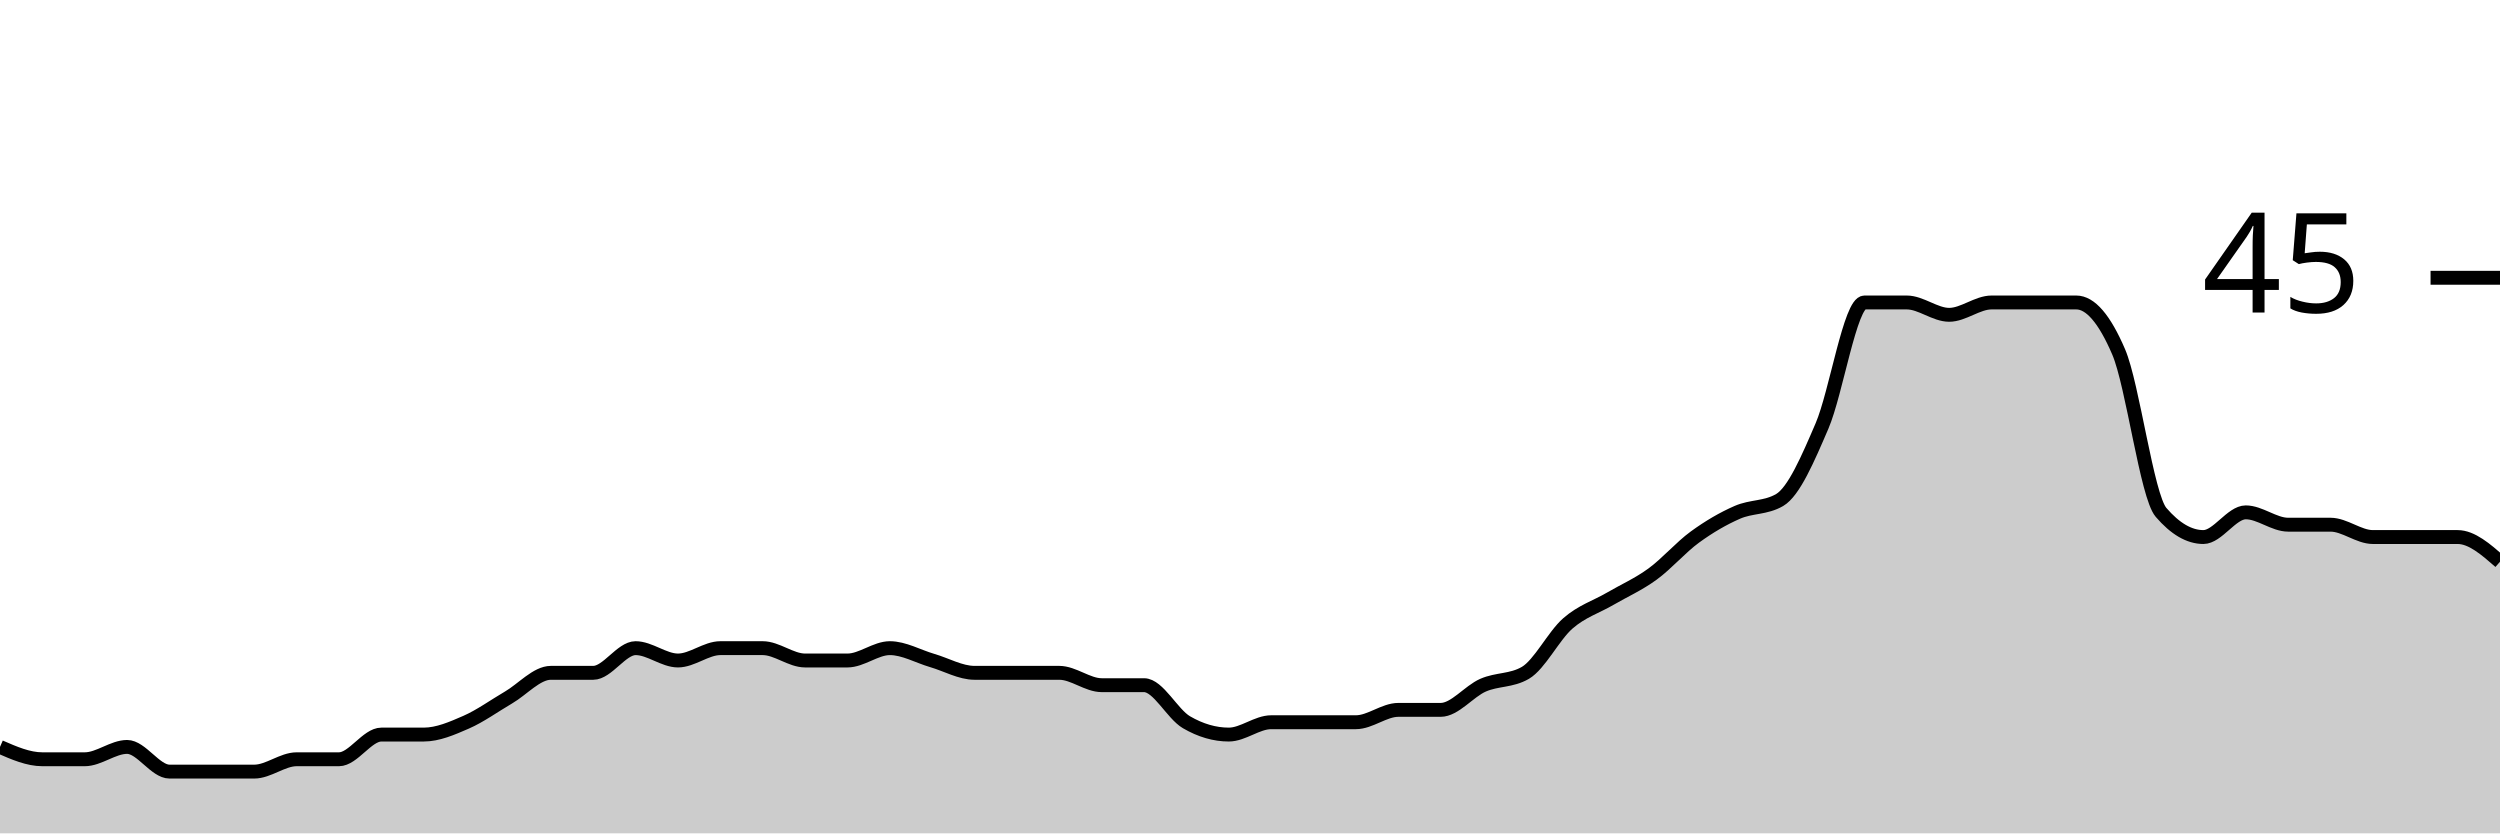
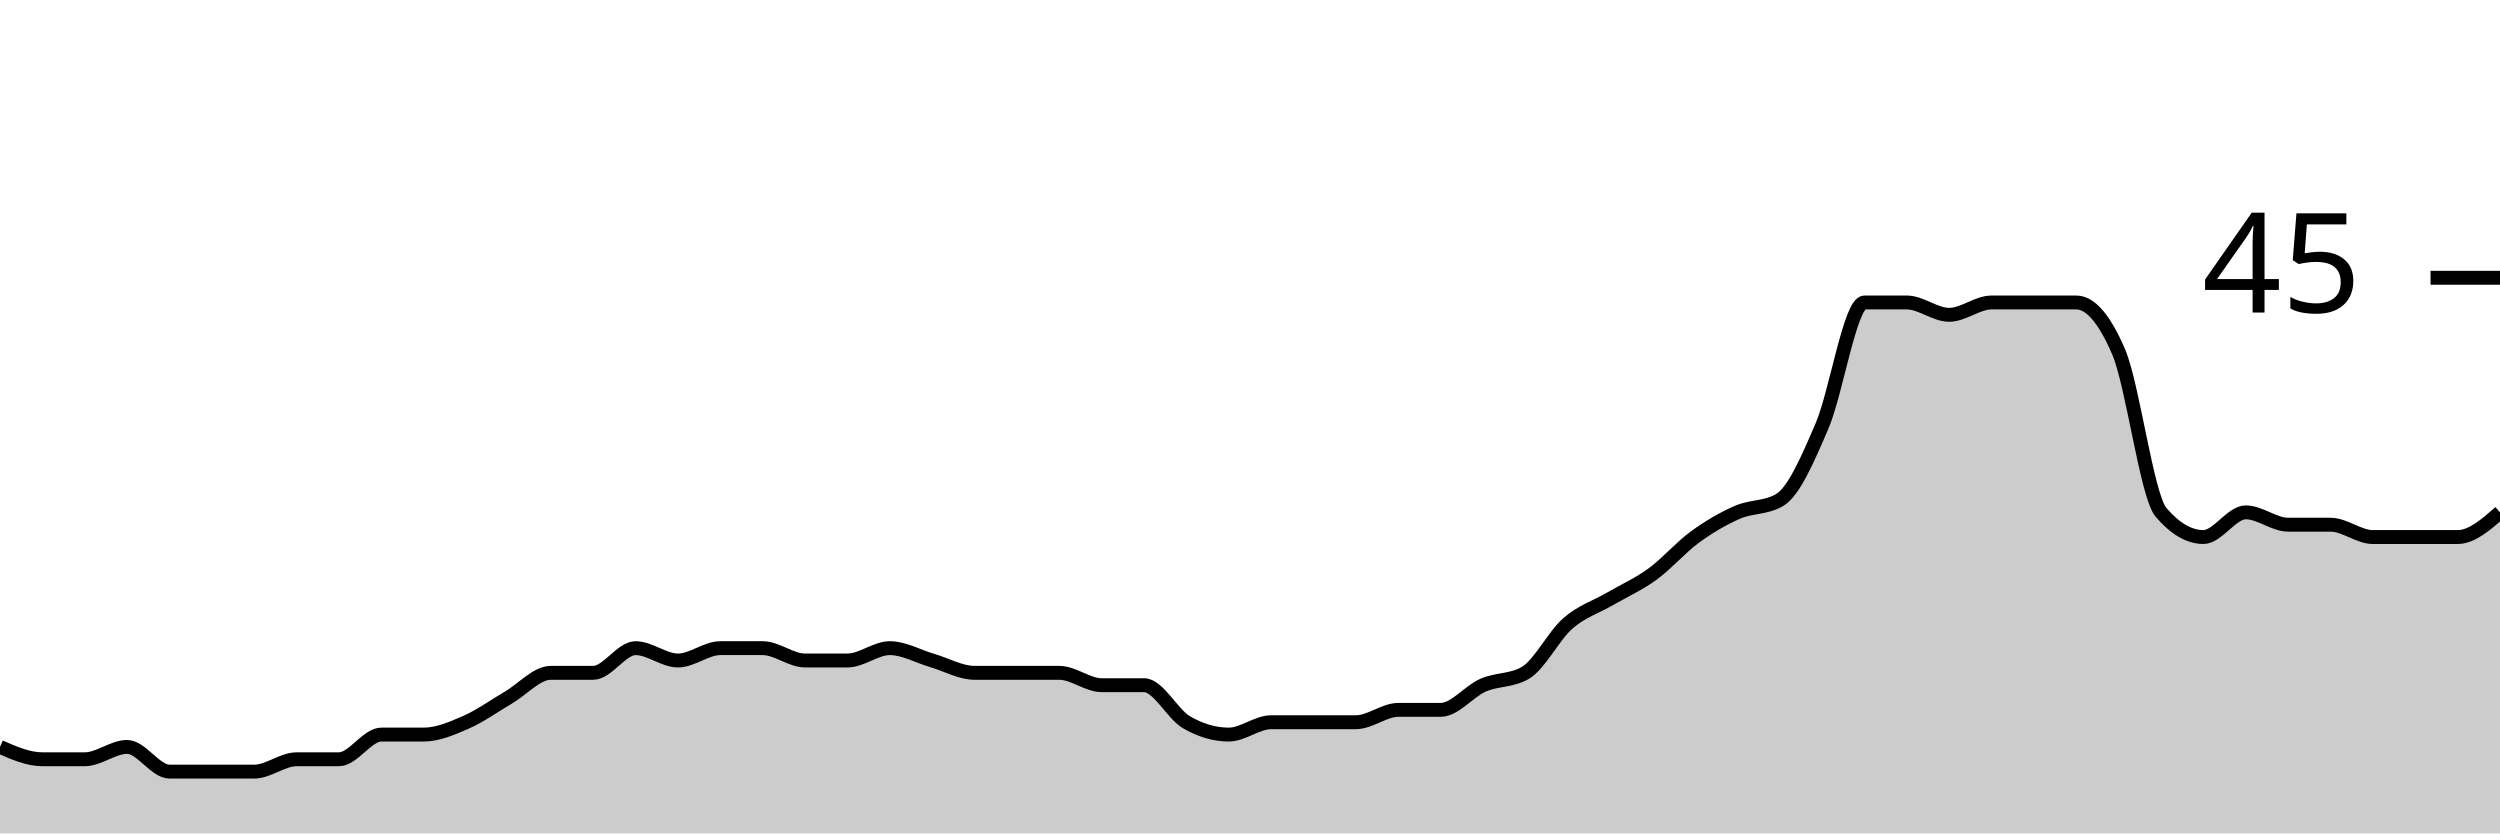
<svg xmlns="http://www.w3.org/2000/svg" viewBox="0 0 180 60">
  <g transform="translate(0,20)">
-     <path class="area" fill="rgba(0, 0, 0, 0.2)" d="M0,33.778C1.017,34.222,2.034,34.667,3.051,34.667C4.068,34.667,5.085,34.667,6.102,34.667C7.119,34.667,8.136,33.778,9.153,33.778C10.169,33.778,11.186,35.556,12.203,35.556C13.22,35.556,14.237,35.556,15.254,35.556C16.271,35.556,17.288,35.556,18.305,35.556C19.322,35.556,20.339,34.667,21.356,34.667C22.373,34.667,23.39,34.667,24.407,34.667C25.424,34.667,26.441,32.889,27.458,32.889C28.475,32.889,29.492,32.889,30.508,32.889C31.525,32.889,32.542,32.444,33.559,32C34.576,31.556,35.593,30.815,36.61,30.222C37.627,29.63,38.644,28.444,39.661,28.444C40.678,28.444,41.695,28.444,42.712,28.444C43.729,28.444,44.746,26.667,45.763,26.667C46.78,26.667,47.797,27.556,48.814,27.556C49.831,27.556,50.847,26.667,51.864,26.667C52.881,26.667,53.898,26.667,54.915,26.667C55.932,26.667,56.949,27.556,57.966,27.556C58.983,27.556,60,27.556,61.017,27.556C62.034,27.556,63.051,26.667,64.068,26.667C65.085,26.667,66.102,27.259,67.119,27.556C68.136,27.852,69.153,28.444,70.169,28.444C71.186,28.444,72.203,28.444,73.22,28.444C74.237,28.444,75.254,28.444,76.271,28.444C77.288,28.444,78.305,29.333,79.322,29.333C80.339,29.333,81.356,29.333,82.373,29.333C83.39,29.333,84.407,31.407,85.424,32C86.441,32.593,87.458,32.889,88.475,32.889C89.492,32.889,90.508,32,91.525,32C92.542,32,93.559,32,94.576,32C95.593,32,96.61,32,97.627,32C98.644,32,99.661,31.111,100.678,31.111C101.695,31.111,102.712,31.111,103.729,31.111C104.746,31.111,105.763,29.778,106.78,29.333C107.797,28.889,108.814,29.037,109.831,28.444C110.847,27.852,111.864,25.778,112.881,24.889C113.898,24,114.915,23.704,115.932,23.111C116.949,22.519,117.966,22.074,118.983,21.333C120,20.593,121.017,19.407,122.034,18.667C123.051,17.926,124.068,17.333,125.085,16.889C126.102,16.444,127.119,16.593,128.136,16C129.153,15.407,130.169,13.037,131.186,10.667C132.203,8.296,133.22,1.778,134.237,1.778C135.254,1.778,136.271,1.778,137.288,1.778C138.305,1.778,139.322,2.667,140.339,2.667C141.356,2.667,142.373,1.778,143.39,1.778C144.407,1.778,145.424,1.778,146.441,1.778C147.458,1.778,148.475,1.778,149.492,1.778C150.508,1.778,151.525,2.963,152.542,5.333C153.559,7.704,154.576,15.704,155.593,16.889C156.61,18.074,157.627,18.667,158.644,18.667C159.661,18.667,160.678,16.889,161.695,16.889C162.712,16.889,163.729,17.778,164.746,17.778C165.763,17.778,166.78,17.778,167.797,17.778C168.814,17.778,169.831,18.667,170.847,18.667C171.864,18.667,172.881,18.667,173.898,18.667C174.915,18.667,175.932,18.667,176.949,18.667C177.966,18.667,178.983,19.556,180,20.444L180,40C178.983,40,177.966,40,176.949,40C175.932,40,174.915,40,173.898,40C172.881,40,171.864,40,170.847,40C169.831,40,168.814,40,167.797,40C166.78,40,165.763,40,164.746,40C163.729,40,162.712,40,161.695,40C160.678,40,159.661,40,158.644,40C157.627,40,156.61,40,155.593,40C154.576,40,153.559,40,152.542,40C151.525,40,150.508,40,149.492,40C148.475,40,147.458,40,146.441,40C145.424,40,144.407,40,143.39,40C142.373,40,141.356,40,140.339,40C139.322,40,138.305,40,137.288,40C136.271,40,135.254,40,134.237,40C133.22,40,132.203,40,131.186,40C130.169,40,129.153,40,128.136,40C127.119,40,126.102,40,125.085,40C124.068,40,123.051,40,122.034,40C121.017,40,120,40,118.983,40C117.966,40,116.949,40,115.932,40C114.915,40,113.898,40,112.881,40C111.864,40,110.847,40,109.831,40C108.814,40,107.797,40,106.78,40C105.763,40,104.746,40,103.729,40C102.712,40,101.695,40,100.678,40C99.661,40,98.644,40,97.627,40C96.61,40,95.593,40,94.576,40C93.559,40,92.542,40,91.525,40C90.508,40,89.492,40,88.475,40C87.458,40,86.441,40,85.424,40C84.407,40,83.39,40,82.373,40C81.356,40,80.339,40,79.322,40C78.305,40,77.288,40,76.271,40C75.254,40,74.237,40,73.22,40C72.203,40,71.186,40,70.169,40C69.153,40,68.136,40,67.119,40C66.102,40,65.085,40,64.068,40C63.051,40,62.034,40,61.017,40C60,40,58.983,40,57.966,40C56.949,40,55.932,40,54.915,40C53.898,40,52.881,40,51.864,40C50.847,40,49.831,40,48.814,40C47.797,40,46.78,40,45.763,40C44.746,40,43.729,40,42.712,40C41.695,40,40.678,40,39.661,40C38.644,40,37.627,40,36.61,40C35.593,40,34.576,40,33.559,40C32.542,40,31.525,40,30.508,40C29.492,40,28.475,40,27.458,40C26.441,40,25.424,40,24.407,40C23.39,40,22.373,40,21.356,40C20.339,40,19.322,40,18.305,40C17.288,40,16.271,40,15.254,40C14.237,40,13.22,40,12.203,40C11.186,40,10.169,40,9.153,40C8.136,40,7.119,40,6.102,40C5.085,40,4.068,40,3.051,40C2.034,40,1.017,40,0,40Z" />
-     <path class="line" stroke="black" fill="none" d="M0,33.778C1.017,34.222,2.034,34.667,3.051,34.667C4.068,34.667,5.085,34.667,6.102,34.667C7.119,34.667,8.136,33.778,9.153,33.778C10.169,33.778,11.186,35.556,12.203,35.556C13.22,35.556,14.237,35.556,15.254,35.556C16.271,35.556,17.288,35.556,18.305,35.556C19.322,35.556,20.339,34.667,21.356,34.667C22.373,34.667,23.39,34.667,24.407,34.667C25.424,34.667,26.441,32.889,27.458,32.889C28.475,32.889,29.492,32.889,30.508,32.889C31.525,32.889,32.542,32.444,33.559,32C34.576,31.556,35.593,30.815,36.61,30.222C37.627,29.63,38.644,28.444,39.661,28.444C40.678,28.444,41.695,28.444,42.712,28.444C43.729,28.444,44.746,26.667,45.763,26.667C46.78,26.667,47.797,27.556,48.814,27.556C49.831,27.556,50.847,26.667,51.864,26.667C52.881,26.667,53.898,26.667,54.915,26.667C55.932,26.667,56.949,27.556,57.966,27.556C58.983,27.556,60,27.556,61.017,27.556C62.034,27.556,63.051,26.667,64.068,26.667C65.085,26.667,66.102,27.259,67.119,27.556C68.136,27.852,69.153,28.444,70.169,28.444C71.186,28.444,72.203,28.444,73.22,28.444C74.237,28.444,75.254,28.444,76.271,28.444C77.288,28.444,78.305,29.333,79.322,29.333C80.339,29.333,81.356,29.333,82.373,29.333C83.39,29.333,84.407,31.407,85.424,32C86.441,32.593,87.458,32.889,88.475,32.889C89.492,32.889,90.508,32,91.525,32C92.542,32,93.559,32,94.576,32C95.593,32,96.61,32,97.627,32C98.644,32,99.661,31.111,100.678,31.111C101.695,31.111,102.712,31.111,103.729,31.111C104.746,31.111,105.763,29.778,106.78,29.333C107.797,28.889,108.814,29.037,109.831,28.444C110.847,27.852,111.864,25.778,112.881,24.889C113.898,24,114.915,23.704,115.932,23.111C116.949,22.519,117.966,22.074,118.983,21.333C120,20.593,121.017,19.407,122.034,18.667C123.051,17.926,124.068,17.333,125.085,16.889C126.102,16.444,127.119,16.593,128.136,16C129.153,15.407,130.169,13.037,131.186,10.667C132.203,8.296,133.22,1.778,134.237,1.778C135.254,1.778,136.271,1.778,137.288,1.778C138.305,1.778,139.322,2.667,140.339,2.667C141.356,2.667,142.373,1.778,143.39,1.778C144.407,1.778,145.424,1.778,146.441,1.778C147.458,1.778,148.475,1.778,149.492,1.778C150.508,1.778,151.525,2.963,152.542,5.333C153.559,7.704,154.576,15.704,155.593,16.889C156.61,18.074,157.627,18.667,158.644,18.667C159.661,18.667,160.678,16.889,161.695,16.889C162.712,16.889,163.729,17.778,164.746,17.778C165.763,17.778,166.78,17.778,167.797,17.778C168.814,17.778,169.831,18.667,170.847,18.667C171.864,18.667,172.881,18.667,173.898,18.667C174.915,18.667,175.932,18.667,176.949,18.667C177.966,18.667,178.983,19.556,180,20.444" />
+     <path class="area" fill="rgba(0, 0, 0, 0.2)" d="M0,33.778C1.017,34.222,2.034,34.667,3.051,34.667C4.068,34.667,5.085,34.667,6.102,34.667C7.119,34.667,8.136,33.778,9.153,33.778C10.169,33.778,11.186,35.556,12.203,35.556C13.22,35.556,14.237,35.556,15.254,35.556C16.271,35.556,17.288,35.556,18.305,35.556C19.322,35.556,20.339,34.667,21.356,34.667C22.373,34.667,23.39,34.667,24.407,34.667C25.424,34.667,26.441,32.889,27.458,32.889C28.475,32.889,29.492,32.889,30.508,32.889C31.525,32.889,32.542,32.444,33.559,32C34.576,31.556,35.593,30.815,36.61,30.222C37.627,29.63,38.644,28.444,39.661,28.444C40.678,28.444,41.695,28.444,42.712,28.444C43.729,28.444,44.746,26.667,45.763,26.667C46.78,26.667,47.797,27.556,48.814,27.556C49.831,27.556,50.847,26.667,51.864,26.667C52.881,26.667,53.898,26.667,54.915,26.667C55.932,26.667,56.949,27.556,57.966,27.556C58.983,27.556,60,27.556,61.017,27.556C62.034,27.556,63.051,26.667,64.068,26.667C65.085,26.667,66.102,27.259,67.119,27.556C68.136,27.852,69.153,28.444,70.169,28.444C71.186,28.444,72.203,28.444,73.22,28.444C74.237,28.444,75.254,28.444,76.271,28.444C77.288,28.444,78.305,29.333,79.322,29.333C80.339,29.333,81.356,29.333,82.373,29.333C83.39,29.333,84.407,31.407,85.424,32C86.441,32.593,87.458,32.889,88.475,32.889C89.492,32.889,90.508,32,91.525,32C92.542,32,93.559,32,94.576,32C95.593,32,96.61,32,97.627,32C98.644,32,99.661,31.111,100.678,31.111C101.695,31.111,102.712,31.111,103.729,31.111C104.746,31.111,105.763,29.778,106.78,29.333C107.797,28.889,108.814,29.037,109.831,28.444C110.847,27.852,111.864,25.778,112.881,24.889C113.898,24,114.915,23.704,115.932,23.111C116.949,22.519,117.966,22.074,118.983,21.333C120,20.593,121.017,19.407,122.034,18.667C123.051,17.926,124.068,17.333,125.085,16.889C126.102,16.444,127.119,16.593,128.136,16C129.153,15.407,130.169,13.037,131.186,10.667C132.203,8.296,133.22,1.778,134.237,1.778C135.254,1.778,136.271,1.778,137.288,1.778C138.305,1.778,139.322,2.667,140.339,2.667C141.356,2.667,142.373,1.778,143.39,1.778C144.407,1.778,145.424,1.778,146.441,1.778C147.458,1.778,148.475,1.778,149.492,1.778C150.508,1.778,151.525,2.963,152.542,5.333C153.559,7.704,154.576,15.704,155.593,16.889C156.61,18.074,157.627,18.667,158.644,18.667C159.661,18.667,160.678,16.889,161.695,16.889C162.712,16.889,163.729,17.778,164.746,17.778C165.763,17.778,166.78,17.778,167.797,17.778C168.814,17.778,169.831,18.667,170.847,18.667C171.864,18.667,172.881,18.667,173.898,18.667C174.915,18.667,175.932,18.667,176.949,18.667C177.966,18.667,178.983,17.778,180,16.889L180,40C178.983,40,177.966,40,176.949,40C175.932,40,174.915,40,173.898,40C172.881,40,171.864,40,170.847,40C169.831,40,168.814,40,167.797,40C166.78,40,165.763,40,164.746,40C163.729,40,162.712,40,161.695,40C160.678,40,159.661,40,158.644,40C157.627,40,156.61,40,155.593,40C154.576,40,153.559,40,152.542,40C151.525,40,150.508,40,149.492,40C148.475,40,147.458,40,146.441,40C145.424,40,144.407,40,143.39,40C142.373,40,141.356,40,140.339,40C139.322,40,138.305,40,137.288,40C136.271,40,135.254,40,134.237,40C133.22,40,132.203,40,131.186,40C130.169,40,129.153,40,128.136,40C127.119,40,126.102,40,125.085,40C124.068,40,123.051,40,122.034,40C121.017,40,120,40,118.983,40C117.966,40,116.949,40,115.932,40C114.915,40,113.898,40,112.881,40C111.864,40,110.847,40,109.831,40C108.814,40,107.797,40,106.78,40C105.763,40,104.746,40,103.729,40C102.712,40,101.695,40,100.678,40C99.661,40,98.644,40,97.627,40C96.61,40,95.593,40,94.576,40C93.559,40,92.542,40,91.525,40C90.508,40,89.492,40,88.475,40C87.458,40,86.441,40,85.424,40C84.407,40,83.39,40,82.373,40C81.356,40,80.339,40,79.322,40C78.305,40,77.288,40,76.271,40C75.254,40,74.237,40,73.22,40C72.203,40,71.186,40,70.169,40C69.153,40,68.136,40,67.119,40C66.102,40,65.085,40,64.068,40C63.051,40,62.034,40,61.017,40C60,40,58.983,40,57.966,40C56.949,40,55.932,40,54.915,40C53.898,40,52.881,40,51.864,40C50.847,40,49.831,40,48.814,40C47.797,40,46.78,40,45.763,40C44.746,40,43.729,40,42.712,40C41.695,40,40.678,40,39.661,40C38.644,40,37.627,40,36.61,40C35.593,40,34.576,40,33.559,40C32.542,40,31.525,40,30.508,40C29.492,40,28.475,40,27.458,40C26.441,40,25.424,40,24.407,40C23.39,40,22.373,40,21.356,40C20.339,40,19.322,40,18.305,40C17.288,40,16.271,40,15.254,40C14.237,40,13.22,40,12.203,40C11.186,40,10.169,40,9.153,40C8.136,40,7.119,40,6.102,40C5.085,40,4.068,40,3.051,40C2.034,40,1.017,40,0,40Z" />
+     <path class="line" stroke="black" fill="none" d="M0,33.778C1.017,34.222,2.034,34.667,3.051,34.667C4.068,34.667,5.085,34.667,6.102,34.667C7.119,34.667,8.136,33.778,9.153,33.778C10.169,33.778,11.186,35.556,12.203,35.556C13.22,35.556,14.237,35.556,15.254,35.556C16.271,35.556,17.288,35.556,18.305,35.556C19.322,35.556,20.339,34.667,21.356,34.667C22.373,34.667,23.39,34.667,24.407,34.667C25.424,34.667,26.441,32.889,27.458,32.889C28.475,32.889,29.492,32.889,30.508,32.889C31.525,32.889,32.542,32.444,33.559,32C34.576,31.556,35.593,30.815,36.61,30.222C37.627,29.63,38.644,28.444,39.661,28.444C40.678,28.444,41.695,28.444,42.712,28.444C43.729,28.444,44.746,26.667,45.763,26.667C46.78,26.667,47.797,27.556,48.814,27.556C49.831,27.556,50.847,26.667,51.864,26.667C52.881,26.667,53.898,26.667,54.915,26.667C55.932,26.667,56.949,27.556,57.966,27.556C58.983,27.556,60,27.556,61.017,27.556C62.034,27.556,63.051,26.667,64.068,26.667C65.085,26.667,66.102,27.259,67.119,27.556C68.136,27.852,69.153,28.444,70.169,28.444C71.186,28.444,72.203,28.444,73.22,28.444C74.237,28.444,75.254,28.444,76.271,28.444C77.288,28.444,78.305,29.333,79.322,29.333C80.339,29.333,81.356,29.333,82.373,29.333C83.39,29.333,84.407,31.407,85.424,32C86.441,32.593,87.458,32.889,88.475,32.889C89.492,32.889,90.508,32,91.525,32C92.542,32,93.559,32,94.576,32C95.593,32,96.61,32,97.627,32C98.644,32,99.661,31.111,100.678,31.111C101.695,31.111,102.712,31.111,103.729,31.111C104.746,31.111,105.763,29.778,106.78,29.333C107.797,28.889,108.814,29.037,109.831,28.444C110.847,27.852,111.864,25.778,112.881,24.889C113.898,24,114.915,23.704,115.932,23.111C116.949,22.519,117.966,22.074,118.983,21.333C120,20.593,121.017,19.407,122.034,18.667C123.051,17.926,124.068,17.333,125.085,16.889C126.102,16.444,127.119,16.593,128.136,16C129.153,15.407,130.169,13.037,131.186,10.667C132.203,8.296,133.22,1.778,134.237,1.778C135.254,1.778,136.271,1.778,137.288,1.778C138.305,1.778,139.322,2.667,140.339,2.667C141.356,2.667,142.373,1.778,143.39,1.778C144.407,1.778,145.424,1.778,146.441,1.778C147.458,1.778,148.475,1.778,149.492,1.778C150.508,1.778,151.525,2.963,152.542,5.333C153.559,7.704,154.576,15.704,155.593,16.889C156.61,18.074,157.627,18.667,158.644,18.667C159.661,18.667,160.678,16.889,161.695,16.889C162.712,16.889,163.729,17.778,164.746,17.778C165.763,17.778,166.78,17.778,167.797,17.778C168.814,17.778,169.831,18.667,170.847,18.667C171.864,18.667,172.881,18.667,173.898,18.667C174.915,18.667,175.932,18.667,176.949,18.667C177.966,18.667,178.983,17.778,180,16.889" />
    <path class="axis-ceiling" stroke-width="1" stroke="black" fill="none" d="M175,0L180,0" />
    <text class="axis-ceiling-label" font-family="sans-serif" text-anchor="end" font-size="10px" x="170" y="2.5">45</text>
  </g>
</svg>
